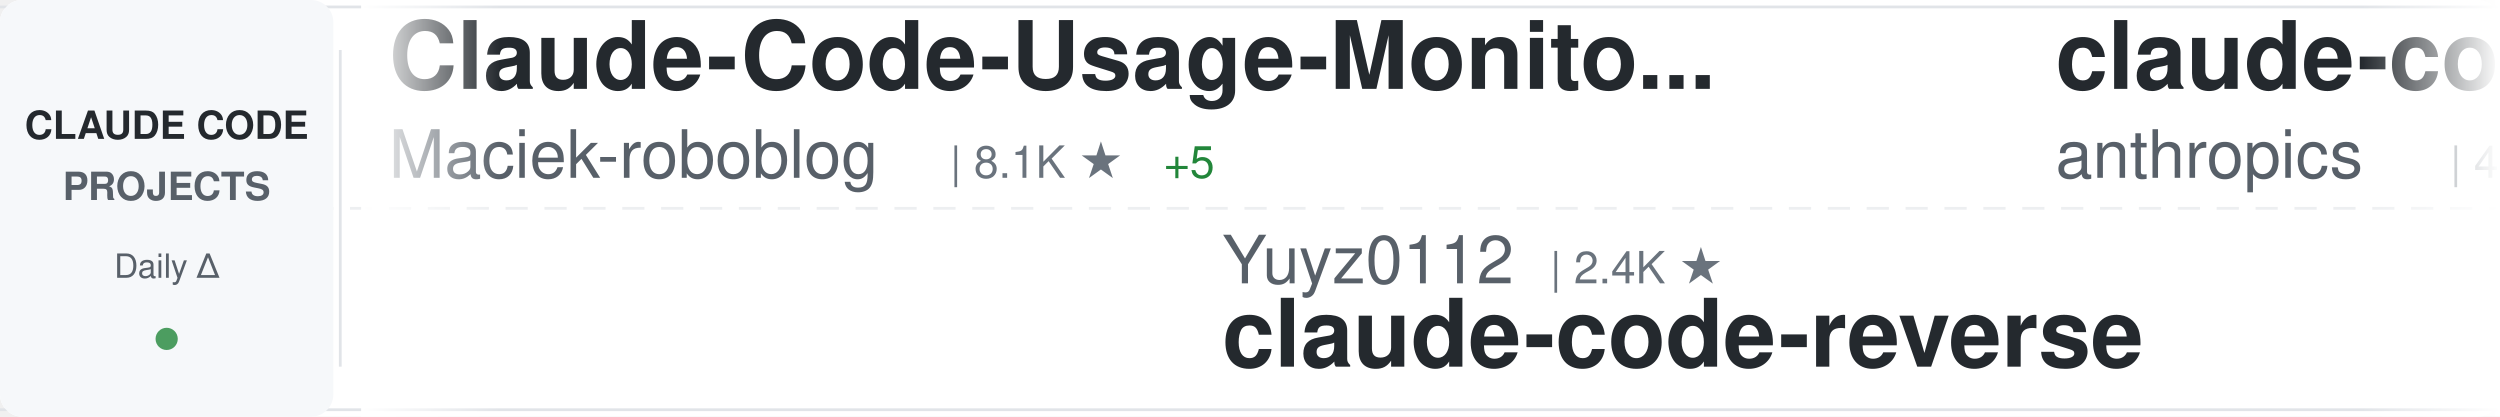
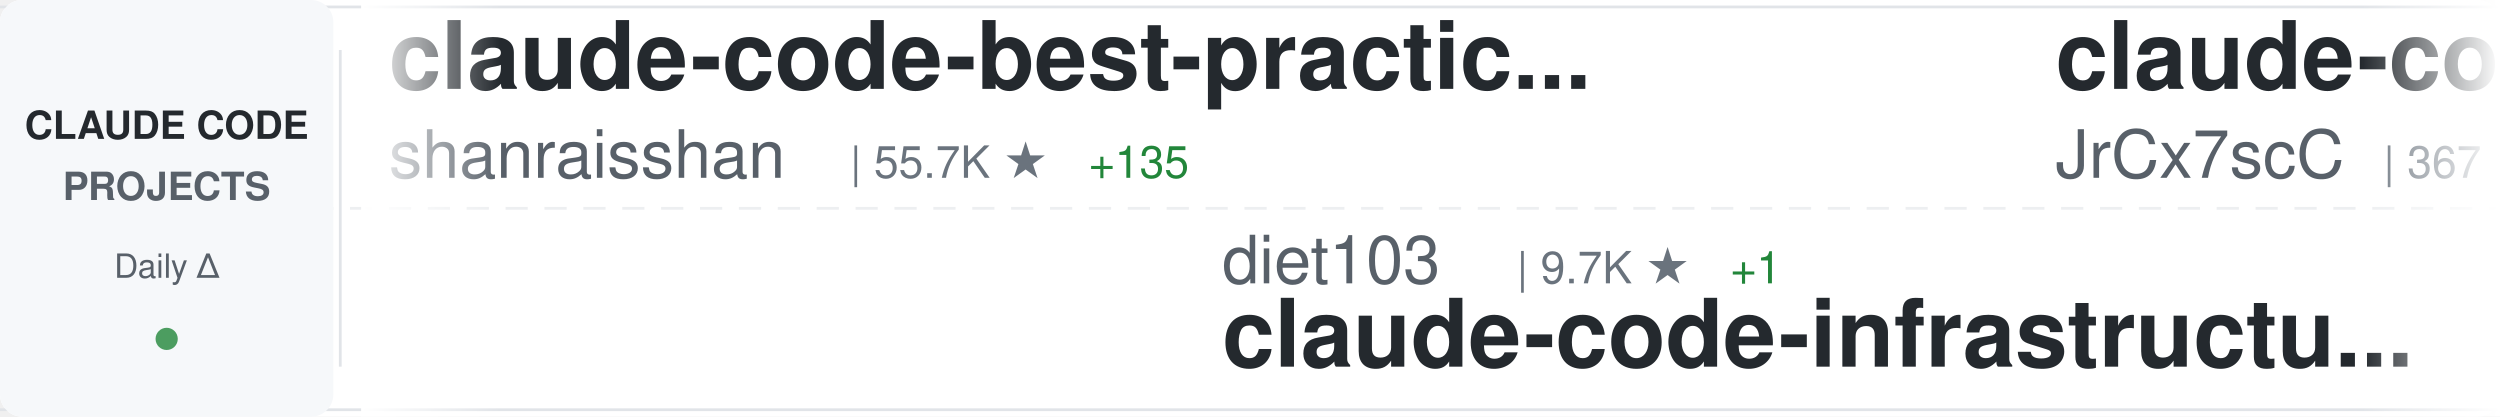
<svg xmlns="http://www.w3.org/2000/svg" width="900" height="150">
  <defs>
    <linearGradient id="awesomeLeftFade" x1="0%" y1="0%" x2="100%" y2="0%">
      <stop offset="0%" style="stop-color:#ffffff;stop-opacity:1" />
      <stop offset="100%" style="stop-color:#ffffff;stop-opacity:0" />
    </linearGradient>
    <linearGradient id="awesomeRightFade" x1="0%" y1="0%" x2="100%" y2="0%">
      <stop offset="0%" style="stop-color:#ffffff;stop-opacity:0" />
      <stop offset="100%" style="stop-color:#ffffff;stop-opacity:1" />
    </linearGradient>
  </defs>
  <rect width="900" height="150" fill="#ffffff" rx="8" />
  <rect x="0" y="2" width="900" height="1" fill="#e1e4e8" />
  <rect x="0" y="147" width="900" height="1" fill="#e1e4e8" />
  <line x1="0" y1="75" x2="900" y2="75" stroke="#e1e4e8" stroke-width="1" stroke-dasharray="8 6" opacity="0.6" />
  <rect x="0" y="0" width="120" height="150" fill="#f6f8fa" rx="8" />
  <text x="60" y="50" font-family="-apple-system, BlinkMacSystemFont, 'Segoe UI', Helvetica, Arial, sans-serif" font-size="14" font-weight="600" fill="#24292e" text-anchor="middle">CLAUDE CODE</text>
  <text x="60" y="72" font-family="-apple-system, BlinkMacSystemFont, 'Segoe UI', Helvetica, Arial, sans-serif" font-size="14" font-weight="600" fill="#586069" text-anchor="middle">PROJECTS</text>
  <text x="60" y="100" font-family="-apple-system, BlinkMacSystemFont, 'Segoe UI', Helvetica, Arial, sans-serif" font-size="12" font-weight="500" fill="#586069" text-anchor="middle">Daily Δ</text>
  <circle cx="60" cy="122" r="4" fill="#22863a" opacity="0.8" />
  <rect x="122" y="18" width="1" height="114" fill="#e1e4e8" />
  <clipPath id="awesomeTickerClip">
    <rect x="130" y="0" width="770" height="150" />
  </clipPath>
  <g clip-path="url(#awesomeTickerClip)">
    <g id="awesomeTickerItems">
      <animateTransform attributeName="transform" attributeType="XML" type="translate" from="0 0" to="-3000 0" dur="54s" repeatCount="indefinite" />
      <g transform="translate(0, 0)">
-         <text x="140" y="32" font-family="-apple-system, BlinkMacSystemFont, 'Segoe UI', Helvetica, Arial, sans-serif" font-size="34" font-weight="600" fill="#24292e">Claude-Code-Usage-Monito...</text>
-         <text x="140" y="64" font-family="-apple-system, BlinkMacSystemFont, 'Segoe UI', Helvetica, Arial, sans-serif" font-size="24" font-weight="400" fill="#586069">Maciek-roboblog</text>
-         <text x="342" y="64" font-family="-apple-system, BlinkMacSystemFont, 'Segoe UI', Helvetica, Arial, sans-serif" font-size="16" font-weight="500" fill="#6a737d">| 8.1K ★</text>
-         <text x="419" y="64" font-family="-apple-system, BlinkMacSystemFont, 'Segoe UI', Helvetica, Arial, sans-serif" font-size="16" font-weight="500" fill="#22863a"> +5</text>
+         <text x="140" y="32" font-family="-apple-system, BlinkMacSystemFont, 'Segoe UI', Helvetica, Arial, sans-serif" font-size="34" font-weight="600" fill="#24292e">claude-code-best-practic...</text>
+         <text x="140" y="64" font-family="-apple-system, BlinkMacSystemFont, 'Segoe UI', Helvetica, Arial, sans-serif" font-size="24" font-weight="400" fill="#586069">shanraisshan</text>
+         <text x="306" y="64" font-family="-apple-system, BlinkMacSystemFont, 'Segoe UI', Helvetica, Arial, sans-serif" font-size="16" font-weight="500" fill="#6a737d">| 55.7K ★</text>
+         <text x="392" y="64" font-family="-apple-system, BlinkMacSystemFont, 'Segoe UI', Helvetica, Arial, sans-serif" font-size="16" font-weight="500" fill="#22863a"> +135</text>
      </g>
      <g transform="translate(300, 0)">
-         <text x="140" y="102" font-family="-apple-system, BlinkMacSystemFont, 'Segoe UI', Helvetica, Arial, sans-serif" font-size="24" font-weight="400" fill="#586069">Yuyz0112</text>
-         <text x="258" y="102" font-family="-apple-system, BlinkMacSystemFont, 'Segoe UI', Helvetica, Arial, sans-serif" font-size="16" font-weight="500" fill="#6a737d">| 2.4K ★</text>
-         <text x="140" y="132" font-family="-apple-system, BlinkMacSystemFont, 'Segoe UI', Helvetica, Arial, sans-serif" font-size="34" font-weight="600" fill="#24292e">claude-code-reverse</text>
+         <text x="140" y="102" font-family="-apple-system, BlinkMacSystemFont, 'Segoe UI', Helvetica, Arial, sans-serif" font-size="24" font-weight="400" fill="#586069">diet103</text>
+         <text x="246" y="102" font-family="-apple-system, BlinkMacSystemFont, 'Segoe UI', Helvetica, Arial, sans-serif" font-size="16" font-weight="500" fill="#6a737d">| 9.7K ★</text>
+         <text x="323" y="102" font-family="-apple-system, BlinkMacSystemFont, 'Segoe UI', Helvetica, Arial, sans-serif" font-size="16" font-weight="500" fill="#22863a"> +1</text>
+         <text x="140" y="132" font-family="-apple-system, BlinkMacSystemFont, 'Segoe UI', Helvetica, Arial, sans-serif" font-size="34" font-weight="600" fill="#24292e">claude-code-infrastructu...</text>
      </g>
      <g transform="translate(600, 0)">
-         <text x="140" y="32" font-family="-apple-system, BlinkMacSystemFont, 'Segoe UI', Helvetica, Arial, sans-serif" font-size="34" font-weight="600" fill="#24292e">claude-code-security-rev...</text>
-         <text x="140" y="64" font-family="-apple-system, BlinkMacSystemFont, 'Segoe UI', Helvetica, Arial, sans-serif" font-size="24" font-weight="400" fill="#586069">anthropics</text>
-         <text x="282" y="64" font-family="-apple-system, BlinkMacSystemFont, 'Segoe UI', Helvetica, Arial, sans-serif" font-size="16" font-weight="500" fill="#6a737d">| 4.9K ★</text>
-         <text x="359" y="64" font-family="-apple-system, BlinkMacSystemFont, 'Segoe UI', Helvetica, Arial, sans-serif" font-size="16" font-weight="500" fill="#22863a"> +9</text>
+         <text x="140" y="32" font-family="-apple-system, BlinkMacSystemFont, 'Segoe UI', Helvetica, Arial, sans-serif" font-size="34" font-weight="600" fill="#24292e">claude-code-source</text>
+         <text x="140" y="64" font-family="-apple-system, BlinkMacSystemFont, 'Segoe UI', Helvetica, Arial, sans-serif" font-size="24" font-weight="400" fill="#586069">JrCx7scC</text>
+         <text x="258" y="64" font-family="-apple-system, BlinkMacSystemFont, 'Segoe UI', Helvetica, Arial, sans-serif" font-size="16" font-weight="500" fill="#6a737d">| 367 ★</text>
      </g>
      <g transform="translate(900, 0)">
-         <text x="140" y="102" font-family="-apple-system, BlinkMacSystemFont, 'Segoe UI', Helvetica, Arial, sans-serif" font-size="24" font-weight="400" fill="#586069">wanshuiyin</text>
-         <text x="282" y="102" font-family="-apple-system, BlinkMacSystemFont, 'Segoe UI', Helvetica, Arial, sans-serif" font-size="16" font-weight="500" fill="#6a737d">| 11.1K ★</text>
-         <text x="368" y="102" font-family="-apple-system, BlinkMacSystemFont, 'Segoe UI', Helvetica, Arial, sans-serif" font-size="16" font-weight="500" fill="#22863a"> +52</text>
-         <text x="140" y="132" font-family="-apple-system, BlinkMacSystemFont, 'Segoe UI', Helvetica, Arial, sans-serif" font-size="34" font-weight="600" fill="#24292e">Auto-claude-code-researc...</text>
+         <text x="140" y="102" font-family="-apple-system, BlinkMacSystemFont, 'Segoe UI', Helvetica, Arial, sans-serif" font-size="24" font-weight="400" fill="#586069">feiskyer</text>
+         <text x="258" y="102" font-family="-apple-system, BlinkMacSystemFont, 'Segoe UI', Helvetica, Arial, sans-serif" font-size="16" font-weight="500" fill="#6a737d">| 1.5K ★</text>
+         <text x="335" y="102" font-family="-apple-system, BlinkMacSystemFont, 'Segoe UI', Helvetica, Arial, sans-serif" font-size="16" font-weight="500" fill="#22863a"> +2</text>
+         <text x="140" y="132" font-family="-apple-system, BlinkMacSystemFont, 'Segoe UI', Helvetica, Arial, sans-serif" font-size="34" font-weight="600" fill="#24292e">claude-code-settings</text>
      </g>
      <g transform="translate(1200, 0)">
-         <text x="140" y="32" font-family="-apple-system, BlinkMacSystemFont, 'Segoe UI', Helvetica, Arial, sans-serif" font-size="34" font-weight="600" fill="#24292e">antigravity-awesome-skil...</text>
-         <text x="140" y="64" font-family="-apple-system, BlinkMacSystemFont, 'Segoe UI', Helvetica, Arial, sans-serif" font-size="24" font-weight="400" fill="#586069">sickn33</text>
-         <text x="246" y="64" font-family="-apple-system, BlinkMacSystemFont, 'Segoe UI', Helvetica, Arial, sans-serif" font-size="16" font-weight="500" fill="#6a737d">| 39.3K ★</text>
-         <text x="332" y="64" font-family="-apple-system, BlinkMacSystemFont, 'Segoe UI', Helvetica, Arial, sans-serif" font-size="16" font-weight="500" fill="#22863a"> +85</text>
+         <text x="140" y="32" font-family="-apple-system, BlinkMacSystemFont, 'Segoe UI', Helvetica, Arial, sans-serif" font-size="34" font-weight="600" fill="#24292e">claude-code-rev</text>
+         <text x="140" y="64" font-family="-apple-system, BlinkMacSystemFont, 'Segoe UI', Helvetica, Arial, sans-serif" font-size="24" font-weight="400" fill="#586069">oboard</text>
+         <text x="234" y="64" font-family="-apple-system, BlinkMacSystemFont, 'Segoe UI', Helvetica, Arial, sans-serif" font-size="16" font-weight="500" fill="#6a737d">| 3.2K ★</text>
+         <text x="311" y="64" font-family="-apple-system, BlinkMacSystemFont, 'Segoe UI', Helvetica, Arial, sans-serif" font-size="16" font-weight="500" fill="#22863a"> +5</text>
      </g>
      <g transform="translate(1500, 0)">
-         <text x="140" y="102" font-family="-apple-system, BlinkMacSystemFont, 'Segoe UI', Helvetica, Arial, sans-serif" font-size="24" font-weight="400" fill="#586069">zstmfhy</text>
-         <text x="246" y="102" font-family="-apple-system, BlinkMacSystemFont, 'Segoe UI', Helvetica, Arial, sans-serif" font-size="16" font-weight="500" fill="#6a737d">| 190 ★</text>
-         <text x="140" y="132" font-family="-apple-system, BlinkMacSystemFont, 'Segoe UI', Helvetica, Arial, sans-serif" font-size="34" font-weight="600" fill="#24292e">Claude-code</text>
+         <text x="140" y="102" font-family="-apple-system, BlinkMacSystemFont, 'Segoe UI', Helvetica, Arial, sans-serif" font-size="24" font-weight="400" fill="#586069">FlorianBruniaux</text>
+         <text x="342" y="102" font-family="-apple-system, BlinkMacSystemFont, 'Segoe UI', Helvetica, Arial, sans-serif" font-size="16" font-weight="500" fill="#6a737d">| 4.6K ★</text>
+         <text x="419" y="102" font-family="-apple-system, BlinkMacSystemFont, 'Segoe UI', Helvetica, Arial, sans-serif" font-size="16" font-weight="500" fill="#22863a"> +18</text>
+         <text x="140" y="132" font-family="-apple-system, BlinkMacSystemFont, 'Segoe UI', Helvetica, Arial, sans-serif" font-size="34" font-weight="600" fill="#24292e">claude-code-ultimate-gui...</text>
      </g>
      <g transform="translate(1800, 0)">
-         <text x="140" y="32" font-family="-apple-system, BlinkMacSystemFont, 'Segoe UI', Helvetica, Arial, sans-serif" font-size="34" font-weight="600" fill="#24292e">claude-code-infrastructu...</text>
-         <text x="140" y="64" font-family="-apple-system, BlinkMacSystemFont, 'Segoe UI', Helvetica, Arial, sans-serif" font-size="24" font-weight="400" fill="#586069">diet103</text>
-         <text x="246" y="64" font-family="-apple-system, BlinkMacSystemFont, 'Segoe UI', Helvetica, Arial, sans-serif" font-size="16" font-weight="500" fill="#6a737d">| 9.7K ★</text>
-         <text x="323" y="64" font-family="-apple-system, BlinkMacSystemFont, 'Segoe UI', Helvetica, Arial, sans-serif" font-size="16" font-weight="500" fill="#22863a"> +1</text>
+         <text x="140" y="32" font-family="-apple-system, BlinkMacSystemFont, 'Segoe UI', Helvetica, Arial, sans-serif" font-size="34" font-weight="600" fill="#24292e">claude-skills</text>
+         <text x="140" y="64" font-family="-apple-system, BlinkMacSystemFont, 'Segoe UI', Helvetica, Arial, sans-serif" font-size="24" font-weight="400" fill="#586069">alirezarezvani</text>
+         <text x="330" y="64" font-family="-apple-system, BlinkMacSystemFont, 'Segoe UI', Helvetica, Arial, sans-serif" font-size="16" font-weight="500" fill="#6a737d">| 16.7K ★</text>
+         <text x="416" y="64" font-family="-apple-system, BlinkMacSystemFont, 'Segoe UI', Helvetica, Arial, sans-serif" font-size="16" font-weight="500" fill="#22863a"> +95</text>
      </g>
      <g transform="translate(2100, 0)">
-         <text x="140" y="102" font-family="-apple-system, BlinkMacSystemFont, 'Segoe UI', Helvetica, Arial, sans-serif" font-size="24" font-weight="400" fill="#586069">kodu-ai</text>
-         <text x="246" y="102" font-family="-apple-system, BlinkMacSystemFont, 'Segoe UI', Helvetica, Arial, sans-serif" font-size="16" font-weight="500" fill="#6a737d">| 5.3K ★</text>
-         <text x="140" y="132" font-family="-apple-system, BlinkMacSystemFont, 'Segoe UI', Helvetica, Arial, sans-serif" font-size="34" font-weight="600" fill="#24292e">claude-coder</text>
+         <text x="140" y="102" font-family="-apple-system, BlinkMacSystemFont, 'Segoe UI', Helvetica, Arial, sans-serif" font-size="24" font-weight="400" fill="#586069">Maciek-roboblog</text>
+         <text x="342" y="102" font-family="-apple-system, BlinkMacSystemFont, 'Segoe UI', Helvetica, Arial, sans-serif" font-size="16" font-weight="500" fill="#6a737d">| 8.1K ★</text>
+         <text x="419" y="102" font-family="-apple-system, BlinkMacSystemFont, 'Segoe UI', Helvetica, Arial, sans-serif" font-size="16" font-weight="500" fill="#22863a"> +5</text>
+         <text x="140" y="132" font-family="-apple-system, BlinkMacSystemFont, 'Segoe UI', Helvetica, Arial, sans-serif" font-size="34" font-weight="600" fill="#24292e">Claude-Code-Usage-Monito...</text>
      </g>
      <g transform="translate(2400, 0)">
-         <text x="140" y="32" font-family="-apple-system, BlinkMacSystemFont, 'Segoe UI', Helvetica, Arial, sans-serif" font-size="34" font-weight="600" fill="#24292e">Claude-Code</text>
-         <text x="140" y="64" font-family="-apple-system, BlinkMacSystemFont, 'Segoe UI', Helvetica, Arial, sans-serif" font-size="24" font-weight="400" fill="#586069">pengchengneo</text>
-         <text x="306" y="64" font-family="-apple-system, BlinkMacSystemFont, 'Segoe UI', Helvetica, Arial, sans-serif" font-size="16" font-weight="500" fill="#6a737d">| 1.4K ★</text>
-         <text x="383" y="64" font-family="-apple-system, BlinkMacSystemFont, 'Segoe UI', Helvetica, Arial, sans-serif" font-size="16" font-weight="500" fill="#22863a"> +2</text>
+         <text x="140" y="32" font-family="-apple-system, BlinkMacSystemFont, 'Segoe UI', Helvetica, Arial, sans-serif" font-size="34" font-weight="600" fill="#24292e">collection-claude-code-s...</text>
+         <text x="140" y="64" font-family="-apple-system, BlinkMacSystemFont, 'Segoe UI', Helvetica, Arial, sans-serif" font-size="24" font-weight="400" fill="#586069">chauncygu</text>
+         <text x="270" y="64" font-family="-apple-system, BlinkMacSystemFont, 'Segoe UI', Helvetica, Arial, sans-serif" font-size="16" font-weight="500" fill="#6a737d">| 2.5K ★</text>
+         <text x="347" y="64" font-family="-apple-system, BlinkMacSystemFont, 'Segoe UI', Helvetica, Arial, sans-serif" font-size="16" font-weight="500" fill="#22863a"> +6</text>
      </g>
      <g transform="translate(2700, 0)">
-         <text x="140" y="102" font-family="-apple-system, BlinkMacSystemFont, 'Segoe UI', Helvetica, Arial, sans-serif" font-size="24" font-weight="400" fill="#586069">alirezarezvani</text>
-         <text x="330" y="102" font-family="-apple-system, BlinkMacSystemFont, 'Segoe UI', Helvetica, Arial, sans-serif" font-size="16" font-weight="500" fill="#6a737d">| 16.7K ★</text>
-         <text x="416" y="102" font-family="-apple-system, BlinkMacSystemFont, 'Segoe UI', Helvetica, Arial, sans-serif" font-size="16" font-weight="500" fill="#22863a"> +92</text>
-         <text x="140" y="132" font-family="-apple-system, BlinkMacSystemFont, 'Segoe UI', Helvetica, Arial, sans-serif" font-size="34" font-weight="600" fill="#24292e">claude-skills</text>
+         <text x="140" y="102" font-family="-apple-system, BlinkMacSystemFont, 'Segoe UI', Helvetica, Arial, sans-serif" font-size="24" font-weight="400" fill="#586069">VoltAgent</text>
+         <text x="270" y="102" font-family="-apple-system, BlinkMacSystemFont, 'Segoe UI', Helvetica, Arial, sans-serif" font-size="16" font-weight="500" fill="#6a737d">| 20.9K ★</text>
+         <text x="356" y="102" font-family="-apple-system, BlinkMacSystemFont, 'Segoe UI', Helvetica, Arial, sans-serif" font-size="16" font-weight="500" fill="#22863a"> +61</text>
+         <text x="140" y="132" font-family="-apple-system, BlinkMacSystemFont, 'Segoe UI', Helvetica, Arial, sans-serif" font-size="34" font-weight="600" fill="#24292e">awesome-claude-code-suba...</text>
      </g>
      <g transform="translate(3000, 0)">
-         <text x="140" y="32" font-family="-apple-system, BlinkMacSystemFont, 'Segoe UI', Helvetica, Arial, sans-serif" font-size="34" font-weight="600" fill="#24292e">Claude-Code-Usage-Monito...</text>
-         <text x="140" y="64" font-family="-apple-system, BlinkMacSystemFont, 'Segoe UI', Helvetica, Arial, sans-serif" font-size="24" font-weight="400" fill="#586069">Maciek-roboblog</text>
-         <text x="342" y="64" font-family="-apple-system, BlinkMacSystemFont, 'Segoe UI', Helvetica, Arial, sans-serif" font-size="16" font-weight="500" fill="#6a737d">| 8.1K ★</text>
-         <text x="419" y="64" font-family="-apple-system, BlinkMacSystemFont, 'Segoe UI', Helvetica, Arial, sans-serif" font-size="16" font-weight="500" fill="#22863a"> +5</text>
+         <text x="140" y="32" font-family="-apple-system, BlinkMacSystemFont, 'Segoe UI', Helvetica, Arial, sans-serif" font-size="34" font-weight="600" fill="#24292e">claude-code-best-practic...</text>
+         <text x="140" y="64" font-family="-apple-system, BlinkMacSystemFont, 'Segoe UI', Helvetica, Arial, sans-serif" font-size="24" font-weight="400" fill="#586069">shanraisshan</text>
+         <text x="306" y="64" font-family="-apple-system, BlinkMacSystemFont, 'Segoe UI', Helvetica, Arial, sans-serif" font-size="16" font-weight="500" fill="#6a737d">| 55.7K ★</text>
+         <text x="392" y="64" font-family="-apple-system, BlinkMacSystemFont, 'Segoe UI', Helvetica, Arial, sans-serif" font-size="16" font-weight="500" fill="#22863a"> +135</text>
      </g>
      <g transform="translate(3300, 0)">
-         <text x="140" y="102" font-family="-apple-system, BlinkMacSystemFont, 'Segoe UI', Helvetica, Arial, sans-serif" font-size="24" font-weight="400" fill="#586069">Yuyz0112</text>
-         <text x="258" y="102" font-family="-apple-system, BlinkMacSystemFont, 'Segoe UI', Helvetica, Arial, sans-serif" font-size="16" font-weight="500" fill="#6a737d">| 2.4K ★</text>
-         <text x="140" y="132" font-family="-apple-system, BlinkMacSystemFont, 'Segoe UI', Helvetica, Arial, sans-serif" font-size="34" font-weight="600" fill="#24292e">claude-code-reverse</text>
+         <text x="140" y="102" font-family="-apple-system, BlinkMacSystemFont, 'Segoe UI', Helvetica, Arial, sans-serif" font-size="24" font-weight="400" fill="#586069">diet103</text>
+         <text x="246" y="102" font-family="-apple-system, BlinkMacSystemFont, 'Segoe UI', Helvetica, Arial, sans-serif" font-size="16" font-weight="500" fill="#6a737d">| 9.7K ★</text>
+         <text x="323" y="102" font-family="-apple-system, BlinkMacSystemFont, 'Segoe UI', Helvetica, Arial, sans-serif" font-size="16" font-weight="500" fill="#22863a"> +1</text>
+         <text x="140" y="132" font-family="-apple-system, BlinkMacSystemFont, 'Segoe UI', Helvetica, Arial, sans-serif" font-size="34" font-weight="600" fill="#24292e">claude-code-infrastructu...</text>
      </g>
      <g transform="translate(3600, 0)">
-         <text x="140" y="32" font-family="-apple-system, BlinkMacSystemFont, 'Segoe UI', Helvetica, Arial, sans-serif" font-size="34" font-weight="600" fill="#24292e">claude-code-security-rev...</text>
-         <text x="140" y="64" font-family="-apple-system, BlinkMacSystemFont, 'Segoe UI', Helvetica, Arial, sans-serif" font-size="24" font-weight="400" fill="#586069">anthropics</text>
-         <text x="282" y="64" font-family="-apple-system, BlinkMacSystemFont, 'Segoe UI', Helvetica, Arial, sans-serif" font-size="16" font-weight="500" fill="#6a737d">| 4.9K ★</text>
-         <text x="359" y="64" font-family="-apple-system, BlinkMacSystemFont, 'Segoe UI', Helvetica, Arial, sans-serif" font-size="16" font-weight="500" fill="#22863a"> +9</text>
+         <text x="140" y="32" font-family="-apple-system, BlinkMacSystemFont, 'Segoe UI', Helvetica, Arial, sans-serif" font-size="34" font-weight="600" fill="#24292e">claude-code-source</text>
+         <text x="140" y="64" font-family="-apple-system, BlinkMacSystemFont, 'Segoe UI', Helvetica, Arial, sans-serif" font-size="24" font-weight="400" fill="#586069">JrCx7scC</text>
+         <text x="258" y="64" font-family="-apple-system, BlinkMacSystemFont, 'Segoe UI', Helvetica, Arial, sans-serif" font-size="16" font-weight="500" fill="#6a737d">| 367 ★</text>
      </g>
      <g transform="translate(3900, 0)">
-         <text x="140" y="102" font-family="-apple-system, BlinkMacSystemFont, 'Segoe UI', Helvetica, Arial, sans-serif" font-size="24" font-weight="400" fill="#586069">wanshuiyin</text>
-         <text x="282" y="102" font-family="-apple-system, BlinkMacSystemFont, 'Segoe UI', Helvetica, Arial, sans-serif" font-size="16" font-weight="500" fill="#6a737d">| 11.1K ★</text>
-         <text x="368" y="102" font-family="-apple-system, BlinkMacSystemFont, 'Segoe UI', Helvetica, Arial, sans-serif" font-size="16" font-weight="500" fill="#22863a"> +52</text>
-         <text x="140" y="132" font-family="-apple-system, BlinkMacSystemFont, 'Segoe UI', Helvetica, Arial, sans-serif" font-size="34" font-weight="600" fill="#24292e">Auto-claude-code-researc...</text>
+         <text x="140" y="102" font-family="-apple-system, BlinkMacSystemFont, 'Segoe UI', Helvetica, Arial, sans-serif" font-size="24" font-weight="400" fill="#586069">feiskyer</text>
+         <text x="258" y="102" font-family="-apple-system, BlinkMacSystemFont, 'Segoe UI', Helvetica, Arial, sans-serif" font-size="16" font-weight="500" fill="#6a737d">| 1.5K ★</text>
+         <text x="335" y="102" font-family="-apple-system, BlinkMacSystemFont, 'Segoe UI', Helvetica, Arial, sans-serif" font-size="16" font-weight="500" fill="#22863a"> +2</text>
+         <text x="140" y="132" font-family="-apple-system, BlinkMacSystemFont, 'Segoe UI', Helvetica, Arial, sans-serif" font-size="34" font-weight="600" fill="#24292e">claude-code-settings</text>
      </g>
    </g>
  </g>
  <rect x="130" y="0" width="50" height="150" fill="url(#awesomeLeftFade)" />
  <rect x="850" y="0" width="50" height="150" fill="url(#awesomeRightFade)" />
</svg>
